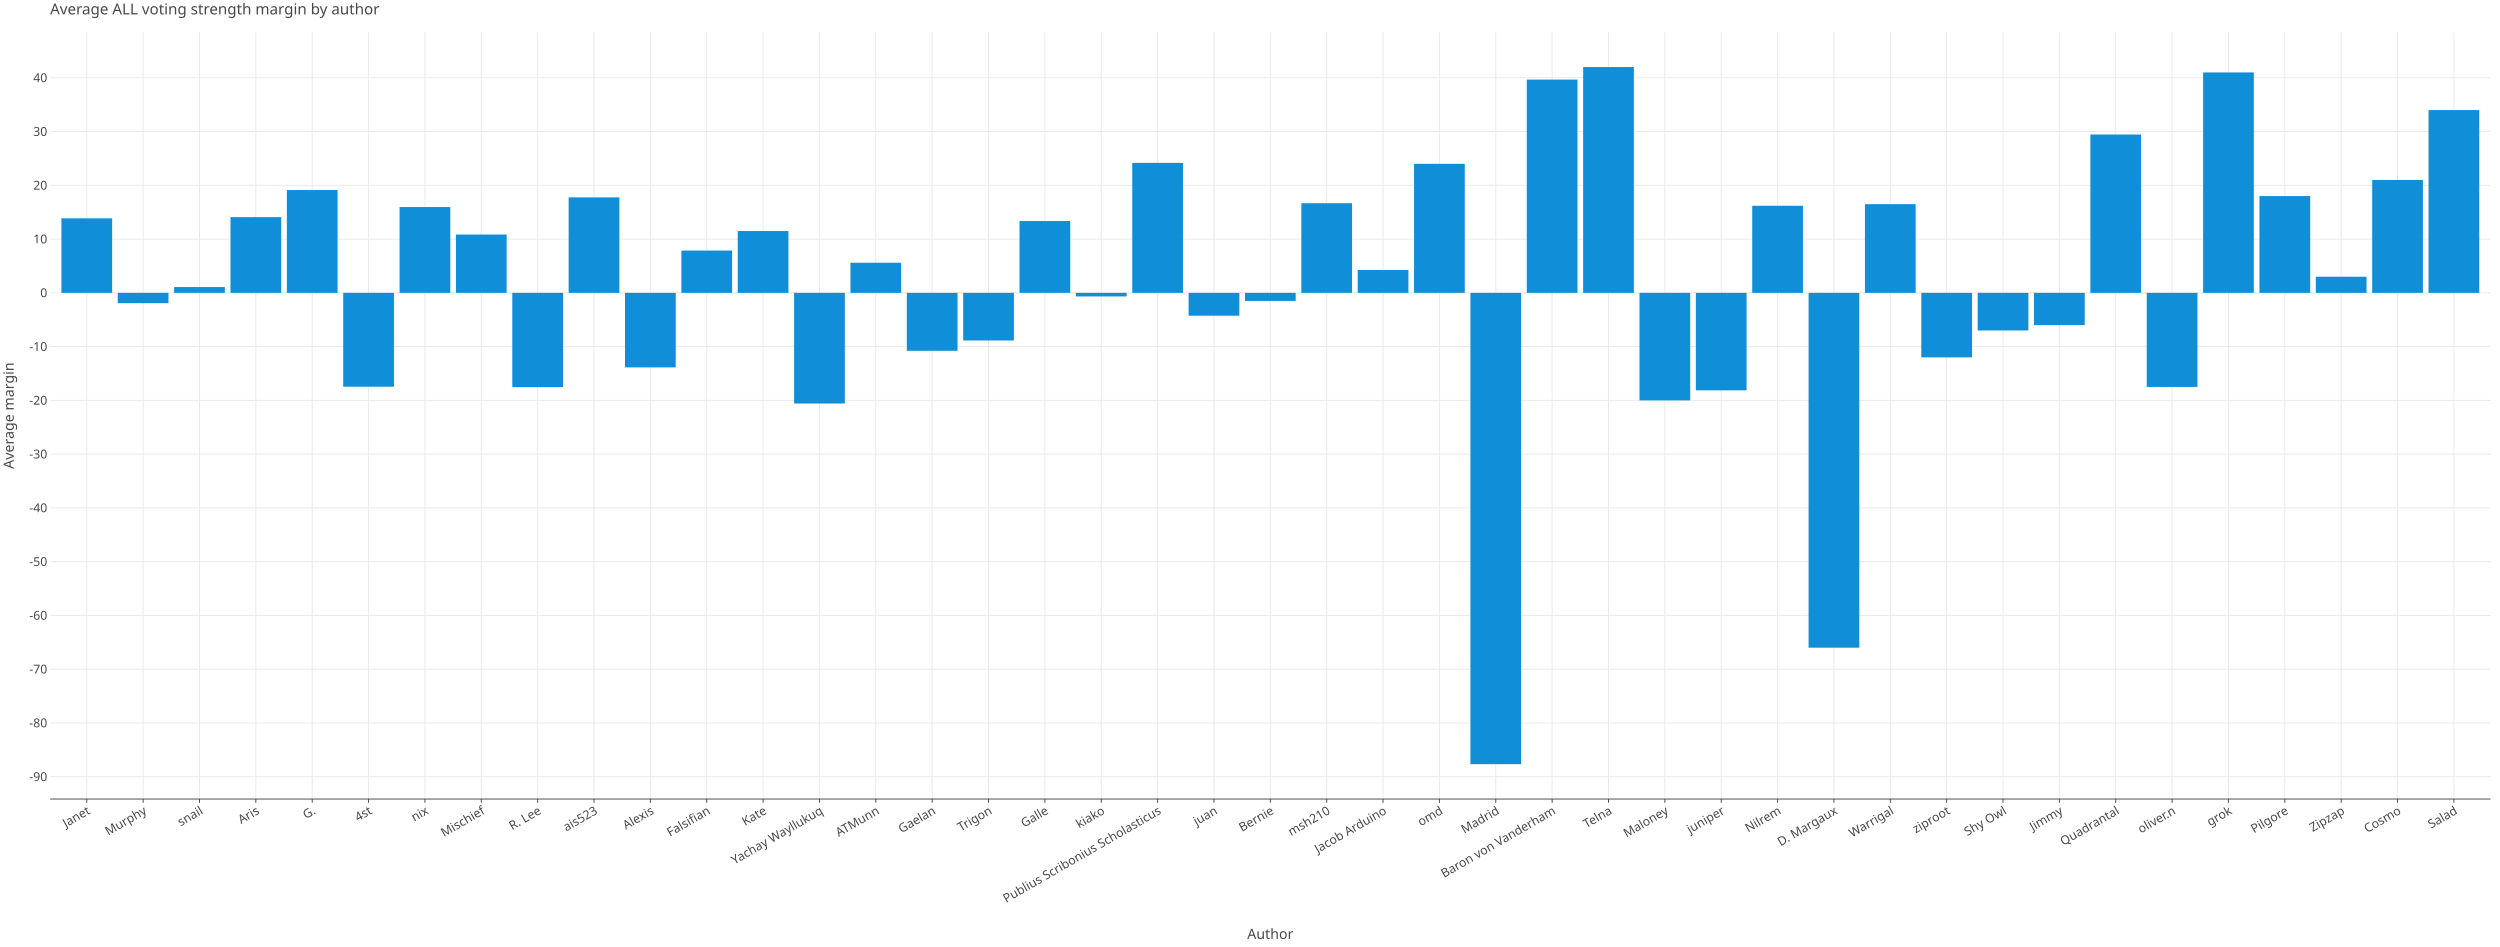
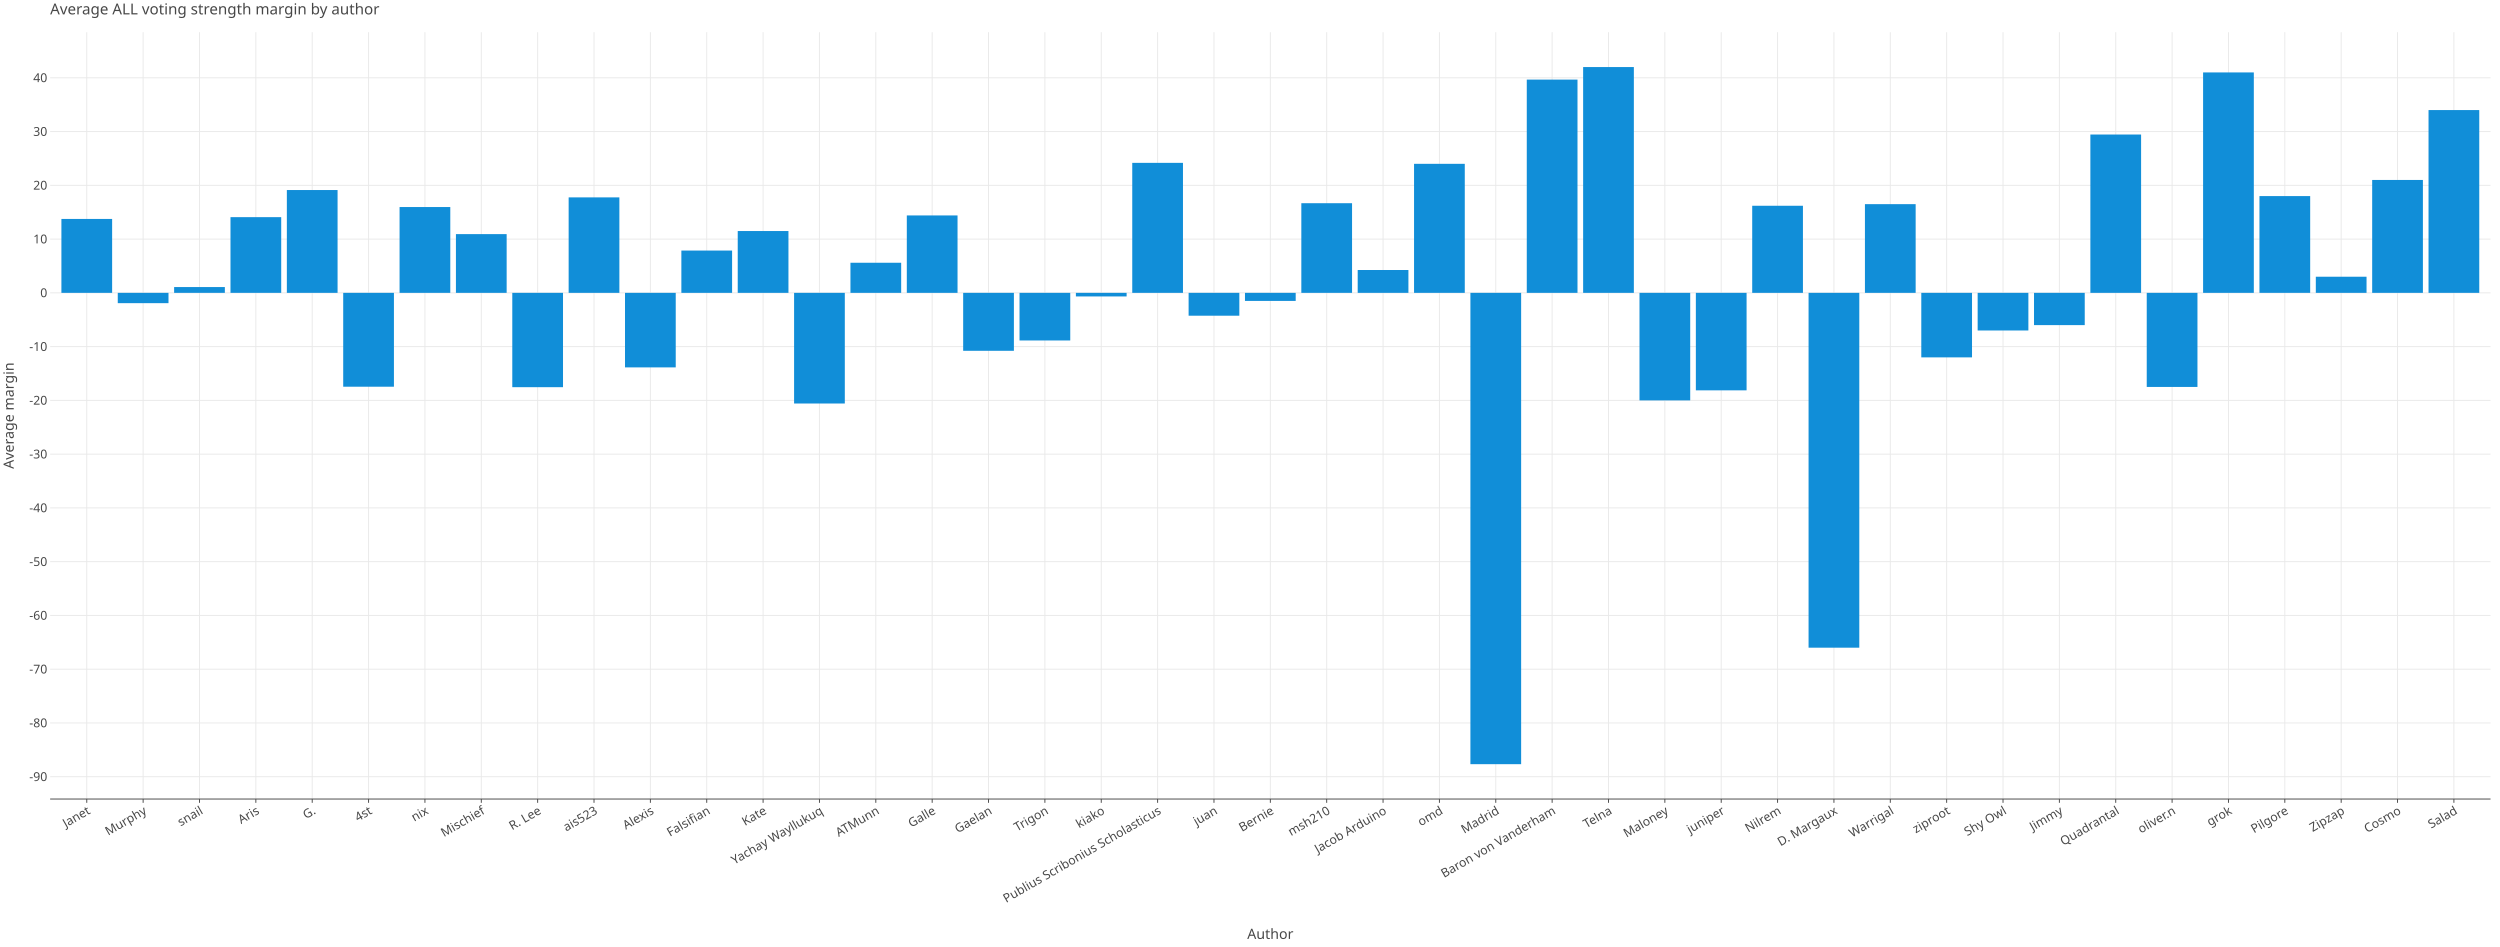
<svg xmlns="http://www.w3.org/2000/svg" class="plt-container" width="2640.0" height="1000.0">
  <style type="text/css">
  .plt-container {
   font-family: Lucida Grande, sans-serif;
   user-select: none;
   -webkit-user-select: none;
   -moz-user-select: none;
   -ms-user-select: none;
}
text {
   text-rendering: optimizeLegibility;
}
- #pD50aOg .plot-title {
+ #prygeU3 .plot-title {
   fill: #474747;
   font-family: Lucida Grande, sans-serif;
   font-size: 16.0px;
   font-weight: normal;
   font-style: normal;   
}
- #pD50aOg .plot-subtitle {
+ #prygeU3 .plot-subtitle {
   fill: #474747;
   font-family: Lucida Grande, sans-serif;
   font-size: 15.0px;
   font-weight: normal;
   font-style: normal;   
}
- #pD50aOg .plot-caption {
-    fill: #474747;
-    font-family: Lucida Grande, sans-serif;
-    font-size: 13.0px;
-    font-weight: normal;
-    font-style: normal;   
- }
- #pD50aOg .legend-title {
+ #prygeU3 .plot-caption {
+    fill: #474747;
+    font-family: Lucida Grande, sans-serif;
+    font-size: 13.0px;
+    font-weight: normal;
+    font-style: normal;   
+ }
+ #prygeU3 .legend-title {
   fill: #474747;
   font-family: Lucida Grande, sans-serif;
   font-size: 15.0px;
   font-weight: normal;
   font-style: normal;   
}
- #pD50aOg .legend-item {
-    fill: #474747;
-    font-family: Lucida Grande, sans-serif;
-    font-size: 13.0px;
-    font-weight: normal;
-    font-style: normal;   
- }
- #pD50aOg .axis-title-x {
+ #prygeU3 .legend-item {
+    fill: #474747;
+    font-family: Lucida Grande, sans-serif;
+    font-size: 13.0px;
+    font-weight: normal;
+    font-style: normal;   
+ }
+ #prygeU3 .axis-title-x {
   fill: #474747;
   font-family: Lucida Grande, sans-serif;
   font-size: 15.0px;
   font-weight: normal;
   font-style: normal;   
}
- #pD50aOg .axis-text-x {
-    fill: #474747;
-    font-family: Lucida Grande, sans-serif;
-    font-size: 13.0px;
-    font-weight: normal;
-    font-style: normal;   
- }
- #d7j94vC .axis-tooltip-text-x {
+ #prygeU3 .axis-text-x {
+    fill: #474747;
+    font-family: Lucida Grande, sans-serif;
+    font-size: 13.0px;
+    font-weight: normal;
+    font-style: normal;   
+ }
+ #dptHzgw .axis-tooltip-text-x {
   fill: #ffffff;
   font-family: Lucida Grande, sans-serif;
   font-size: 13.0px;
   font-weight: normal;
   font-style: normal;   
}
- #pD50aOg .axis-title-y {
+ #prygeU3 .axis-title-y {
   fill: #474747;
   font-family: Lucida Grande, sans-serif;
   font-size: 15.0px;
   font-weight: normal;
   font-style: normal;   
}
- #pD50aOg .axis-text-y {
-    fill: #474747;
-    font-family: Lucida Grande, sans-serif;
-    font-size: 13.0px;
-    font-weight: normal;
-    font-style: normal;   
- }
- #d7j94vC .axis-tooltip-text-y {
+ #prygeU3 .axis-text-y {
+    fill: #474747;
+    font-family: Lucida Grande, sans-serif;
+    font-size: 13.0px;
+    font-weight: normal;
+    font-style: normal;   
+ }
+ #dptHzgw .axis-tooltip-text-y {
   fill: #ffffff;
   font-family: Lucida Grande, sans-serif;
   font-size: 13.0px;
   font-weight: normal;
   font-style: normal;   
}
- #pD50aOg .facet-strip-text-x {
-    fill: #474747;
-    font-family: Lucida Grande, sans-serif;
-    font-size: 13.0px;
-    font-weight: normal;
-    font-style: normal;   
- }
- #pD50aOg .facet-strip-text-y {
-    fill: #474747;
-    font-family: Lucida Grande, sans-serif;
-    font-size: 13.0px;
-    font-weight: normal;
-    font-style: normal;   
- }
- #d7j94vC .tooltip-text {
-    fill: #474747;
-    font-family: Lucida Grande, sans-serif;
-    font-size: 13.0px;
-    font-weight: normal;
-    font-style: normal;   
- }
- #d7j94vC .tooltip-title {
+ #prygeU3 .facet-strip-text-x {
+    fill: #474747;
+    font-family: Lucida Grande, sans-serif;
+    font-size: 13.0px;
+    font-weight: normal;
+    font-style: normal;   
+ }
+ #prygeU3 .facet-strip-text-y {
+    fill: #474747;
+    font-family: Lucida Grande, sans-serif;
+    font-size: 13.0px;
+    font-weight: normal;
+    font-style: normal;   
+ }
+ #dptHzgw .tooltip-text {
+    fill: #474747;
+    font-family: Lucida Grande, sans-serif;
+    font-size: 13.0px;
+    font-weight: normal;
+    font-style: normal;   
+ }
+ #dptHzgw .tooltip-title {
   fill: #474747;
   font-family: Lucida Grande, sans-serif;
   font-size: 13.0px;
   font-weight: bold;
   font-style: normal;   
}
- #d7j94vC .tooltip-label {
+ #dptHzgw .tooltip-label {
   fill: #474747;
   font-family: Lucida Grande, sans-serif;
   font-size: 13.0px;
   font-weight: bold;
   font-style: normal;   
}

  </style>
-   <g id="pD50aOg">
+   <g id="prygeU3">
    <rect x="0.0" y="0.0" height="1000.0" width="2640.0" stroke="rgb(71,71,71)" stroke-opacity="1.0" stroke-width="0.0" fill="rgb(255,255,255)" fill-opacity="1.0">
    </rect>
    <g transform="translate(23.0 34.0 ) ">
      <g transform="translate(29.94182 809.7774 ) ">
        <line x1="38.686" y1="-0.0" x2="38.686" y2="-809.777" stroke="rgb(233,233,233)" stroke-opacity="1.0" stroke-width="1.0">
        </line>
        <line x1="98.202" y1="-0.0" x2="98.202" y2="-809.777" stroke="rgb(233,233,233)" stroke-opacity="1.0" stroke-width="1.0">
        </line>
        <line x1="157.718" y1="-0.0" x2="157.718" y2="-809.777" stroke="rgb(233,233,233)" stroke-opacity="1.0" stroke-width="1.0">
        </line>
        <line x1="217.235" y1="-0.0" x2="217.235" y2="-809.777" stroke="rgb(233,233,233)" stroke-opacity="1.0" stroke-width="1.0">
        </line>
        <line x1="276.751" y1="-0.0" x2="276.751" y2="-809.777" stroke="rgb(233,233,233)" stroke-opacity="1.0" stroke-width="1.0">
        </line>
        <line x1="336.267" y1="-0.0" x2="336.267" y2="-809.777" stroke="rgb(233,233,233)" stroke-opacity="1.0" stroke-width="1.0">
        </line>
        <line x1="395.784" y1="-0.0" x2="395.784" y2="-809.777" stroke="rgb(233,233,233)" stroke-opacity="1.0" stroke-width="1.0">
        </line>
        <line x1="455.3" y1="-0.0" x2="455.3" y2="-809.777" stroke="rgb(233,233,233)" stroke-opacity="1.0" stroke-width="1.0">
        </line>
        <line x1="514.816" y1="-0.0" x2="514.816" y2="-809.777" stroke="rgb(233,233,233)" stroke-opacity="1.0" stroke-width="1.0">
        </line>
        <line x1="574.333" y1="-0.0" x2="574.333" y2="-809.777" stroke="rgb(233,233,233)" stroke-opacity="1.0" stroke-width="1.0">
        </line>
        <line x1="633.849" y1="-0.0" x2="633.849" y2="-809.777" stroke="rgb(233,233,233)" stroke-opacity="1.0" stroke-width="1.0">
        </line>
        <line x1="693.366" y1="-0.0" x2="693.366" y2="-809.777" stroke="rgb(233,233,233)" stroke-opacity="1.0" stroke-width="1.0">
        </line>
        <line x1="752.882" y1="-0.0" x2="752.882" y2="-809.777" stroke="rgb(233,233,233)" stroke-opacity="1.0" stroke-width="1.0">
        </line>
        <line x1="812.398" y1="-0.0" x2="812.398" y2="-809.777" stroke="rgb(233,233,233)" stroke-opacity="1.0" stroke-width="1.0">
        </line>
        <line x1="871.915" y1="-0.0" x2="871.915" y2="-809.777" stroke="rgb(233,233,233)" stroke-opacity="1.0" stroke-width="1.0">
        </line>
        <line x1="931.431" y1="-0.0" x2="931.431" y2="-809.777" stroke="rgb(233,233,233)" stroke-opacity="1.0" stroke-width="1.0">
        </line>
        <line x1="990.947" y1="-0.0" x2="990.947" y2="-809.777" stroke="rgb(233,233,233)" stroke-opacity="1.0" stroke-width="1.0">
        </line>
        <line x1="1050.464" y1="-0.0" x2="1050.464" y2="-809.777" stroke="rgb(233,233,233)" stroke-opacity="1.0" stroke-width="1.0">
        </line>
        <line x1="1109.98" y1="-0.0" x2="1109.98" y2="-809.777" stroke="rgb(233,233,233)" stroke-opacity="1.0" stroke-width="1.0">
        </line>
        <line x1="1169.496" y1="-0.0" x2="1169.496" y2="-809.777" stroke="rgb(233,233,233)" stroke-opacity="1.0" stroke-width="1.0">
        </line>
        <line x1="1229.013" y1="-0.0" x2="1229.013" y2="-809.777" stroke="rgb(233,233,233)" stroke-opacity="1.0" stroke-width="1.0">
        </line>
        <line x1="1288.529" y1="-0.0" x2="1288.529" y2="-809.777" stroke="rgb(233,233,233)" stroke-opacity="1.0" stroke-width="1.0">
        </line>
        <line x1="1348.045" y1="-0.0" x2="1348.045" y2="-809.777" stroke="rgb(233,233,233)" stroke-opacity="1.0" stroke-width="1.0">
        </line>
        <line x1="1407.562" y1="-0.0" x2="1407.562" y2="-809.777" stroke="rgb(233,233,233)" stroke-opacity="1.0" stroke-width="1.0">
        </line>
        <line x1="1467.078" y1="-0.0" x2="1467.078" y2="-809.777" stroke="rgb(233,233,233)" stroke-opacity="1.0" stroke-width="1.0">
        </line>
        <line x1="1526.595" y1="-0.0" x2="1526.595" y2="-809.777" stroke="rgb(233,233,233)" stroke-opacity="1.0" stroke-width="1.0">
        </line>
        <line x1="1586.111" y1="-0.0" x2="1586.111" y2="-809.777" stroke="rgb(233,233,233)" stroke-opacity="1.0" stroke-width="1.0">
        </line>
        <line x1="1645.627" y1="-0.0" x2="1645.627" y2="-809.777" stroke="rgb(233,233,233)" stroke-opacity="1.0" stroke-width="1.0">
        </line>
        <line x1="1705.144" y1="-0.0" x2="1705.144" y2="-809.777" stroke="rgb(233,233,233)" stroke-opacity="1.0" stroke-width="1.0">
        </line>
        <line x1="1764.66" y1="-0.0" x2="1764.66" y2="-809.777" stroke="rgb(233,233,233)" stroke-opacity="1.0" stroke-width="1.0">
        </line>
        <line x1="1824.176" y1="-0.0" x2="1824.176" y2="-809.777" stroke="rgb(233,233,233)" stroke-opacity="1.0" stroke-width="1.0">
        </line>
        <line x1="1883.693" y1="-0.0" x2="1883.693" y2="-809.777" stroke="rgb(233,233,233)" stroke-opacity="1.0" stroke-width="1.0">
        </line>
        <line x1="1943.209" y1="-0.0" x2="1943.209" y2="-809.777" stroke="rgb(233,233,233)" stroke-opacity="1.0" stroke-width="1.0">
        </line>
        <line x1="2002.725" y1="-0.0" x2="2002.725" y2="-809.777" stroke="rgb(233,233,233)" stroke-opacity="1.0" stroke-width="1.0">
        </line>
        <line x1="2062.242" y1="-0.0" x2="2062.242" y2="-809.777" stroke="rgb(233,233,233)" stroke-opacity="1.0" stroke-width="1.0">
        </line>
        <line x1="2121.758" y1="-0.0" x2="2121.758" y2="-809.777" stroke="rgb(233,233,233)" stroke-opacity="1.0" stroke-width="1.0">
        </line>
        <line x1="2181.274" y1="-0.0" x2="2181.274" y2="-809.777" stroke="rgb(233,233,233)" stroke-opacity="1.0" stroke-width="1.0">
        </line>
        <line x1="2240.791" y1="-0.0" x2="2240.791" y2="-809.777" stroke="rgb(233,233,233)" stroke-opacity="1.0" stroke-width="1.0">
        </line>
        <line x1="2300.307" y1="-0.0" x2="2300.307" y2="-809.777" stroke="rgb(233,233,233)" stroke-opacity="1.0" stroke-width="1.0">
        </line>
        <line x1="2359.823" y1="-0.0" x2="2359.823" y2="-809.777" stroke="rgb(233,233,233)" stroke-opacity="1.0" stroke-width="1.0">
        </line>
        <line x1="2419.34" y1="-0.0" x2="2419.34" y2="-809.777" stroke="rgb(233,233,233)" stroke-opacity="1.0" stroke-width="1.0">
        </line>
        <line x1="2478.856" y1="-0.0" x2="2478.856" y2="-809.777" stroke="rgb(233,233,233)" stroke-opacity="1.0" stroke-width="1.0">
        </line>
        <line x1="2538.373" y1="-0.0" x2="2538.373" y2="-809.777" stroke="rgb(233,233,233)" stroke-opacity="1.0" stroke-width="1.0">
        </line>
        <g transform="translate(38.68563 0.0 ) ">
          <line stroke-width="1.0" stroke="rgb(71,71,71)" stroke-opacity="1.0" x2="0.0" y2="4.0">
          </line>
          <g transform="translate(0.0 7.0 ) rotate(-30.0 ) ">
            <text class="axis-text-x" text-anchor="end" dy="0.7em">
            Janet
            </text>
          </g>
        </g>
        <g transform="translate(98.20199 0.0 ) ">
          <line stroke-width="1.0" stroke="rgb(71,71,71)" stroke-opacity="1.0" x2="0.0" y2="4.0">
          </line>
          <g transform="translate(0.0 7.0 ) rotate(-30.0 ) ">
            <text class="axis-text-x" text-anchor="end" dy="0.7em">
            Murphy
            </text>
          </g>
        </g>
        <g transform="translate(157.7183 0.0 ) ">
          <line stroke-width="1.0" stroke="rgb(71,71,71)" stroke-opacity="1.0" x2="0.0" y2="4.0">
          </line>
          <g transform="translate(0.0 7.0 ) rotate(-30.0 ) ">
            <text class="axis-text-x" text-anchor="end" dy="0.7em">
            snail
            </text>
          </g>
        </g>
        <g transform="translate(217.2347 0.0 ) ">
          <line stroke-width="1.0" stroke="rgb(71,71,71)" stroke-opacity="1.0" x2="0.0" y2="4.0">
          </line>
          <g transform="translate(0.0 7.0 ) rotate(-30.0 ) ">
            <text class="axis-text-x" text-anchor="end" dy="0.7em">
            Aris
            </text>
          </g>
        </g>
        <g transform="translate(276.7511 0.0 ) ">
          <line stroke-width="1.0" stroke="rgb(71,71,71)" stroke-opacity="1.0" x2="0.0" y2="4.0">
          </line>
          <g transform="translate(0.0 7.0 ) rotate(-30.0 ) ">
            <text class="axis-text-x" text-anchor="end" dy="0.7em">
            G.
            </text>
          </g>
        </g>
        <g transform="translate(336.2674 0.0 ) ">
          <line stroke-width="1.0" stroke="rgb(71,71,71)" stroke-opacity="1.0" x2="0.0" y2="4.0">
          </line>
          <g transform="translate(0.0 7.0 ) rotate(-30.0 ) ">
            <text class="axis-text-x" text-anchor="end" dy="0.7em">
            4st
            </text>
          </g>
        </g>
        <g transform="translate(395.7838 0.0 ) ">
          <line stroke-width="1.0" stroke="rgb(71,71,71)" stroke-opacity="1.0" x2="0.0" y2="4.0">
          </line>
          <g transform="translate(0.0 7.0 ) rotate(-30.0 ) ">
            <text class="axis-text-x" text-anchor="end" dy="0.7em">
            nix
            </text>
          </g>
        </g>
        <g transform="translate(455.3001 0.0 ) ">
          <line stroke-width="1.0" stroke="rgb(71,71,71)" stroke-opacity="1.0" x2="0.0" y2="4.0">
          </line>
          <g transform="translate(0.0 7.0 ) rotate(-30.0 ) ">
            <text class="axis-text-x" text-anchor="end" dy="0.7em">
            Mischief
            </text>
          </g>
        </g>
        <g transform="translate(514.8165 0.0 ) ">
          <line stroke-width="1.0" stroke="rgb(71,71,71)" stroke-opacity="1.0" x2="0.0" y2="4.0">
          </line>
          <g transform="translate(0.0 7.0 ) rotate(-30.0 ) ">
            <text class="axis-text-x" text-anchor="end" dy="0.7em">
            R. Lee
            </text>
          </g>
        </g>
        <g transform="translate(574.3328 0.0 ) ">
          <line stroke-width="1.0" stroke="rgb(71,71,71)" stroke-opacity="1.0" x2="0.0" y2="4.0">
          </line>
          <g transform="translate(0.0 7.0 ) rotate(-30.0 ) ">
            <text class="axis-text-x" text-anchor="end" dy="0.7em">
            ais523
            </text>
          </g>
        </g>
        <g transform="translate(633.8492 0.0 ) ">
          <line stroke-width="1.0" stroke="rgb(71,71,71)" stroke-opacity="1.0" x2="0.0" y2="4.0">
          </line>
          <g transform="translate(0.0 7.0 ) rotate(-30.0 ) ">
            <text class="axis-text-x" text-anchor="end" dy="0.7em">
            Alexis
            </text>
          </g>
        </g>
        <g transform="translate(693.3655 0.0 ) ">
          <line stroke-width="1.0" stroke="rgb(71,71,71)" stroke-opacity="1.0" x2="0.0" y2="4.0">
          </line>
          <g transform="translate(0.0 7.0 ) rotate(-30.0 ) ">
            <text class="axis-text-x" text-anchor="end" dy="0.7em">
            Falsifian
            </text>
          </g>
        </g>
        <g transform="translate(752.8819 0.0 ) ">
          <line stroke-width="1.0" stroke="rgb(71,71,71)" stroke-opacity="1.0" x2="0.0" y2="4.0">
          </line>
          <g transform="translate(0.0 7.0 ) rotate(-30.0 ) ">
            <text class="axis-text-x" text-anchor="end" dy="0.7em">
            Kate
            </text>
          </g>
        </g>
        <g transform="translate(812.3982 0.0 ) ">
          <line stroke-width="1.0" stroke="rgb(71,71,71)" stroke-opacity="1.0" x2="0.0" y2="4.0">
          </line>
          <g transform="translate(0.0 7.0 ) rotate(-30.0 ) ">
            <text class="axis-text-x" text-anchor="end" dy="0.7em">
            Yachay Wayllukuq
            </text>
          </g>
        </g>
        <g transform="translate(871.9146 0.0 ) ">
          <line stroke-width="1.0" stroke="rgb(71,71,71)" stroke-opacity="1.0" x2="0.0" y2="4.0">
          </line>
          <g transform="translate(0.0 7.0 ) rotate(-30.0 ) ">
            <text class="axis-text-x" text-anchor="end" dy="0.7em">
            ATMunn
            </text>
          </g>
        </g>
        <g transform="translate(931.431 0.0 ) ">
          <line stroke-width="1.0" stroke="rgb(71,71,71)" stroke-opacity="1.0" x2="0.0" y2="4.0">
          </line>
          <g transform="translate(0.0 7.0 ) rotate(-30.0 ) ">
            <text class="axis-text-x" text-anchor="end" dy="0.7em">
+             Galle
+             </text>
+           </g>
+         </g>
+         <g transform="translate(990.9473 0.0 ) ">
+           <line stroke-width="1.0" stroke="rgb(71,71,71)" stroke-opacity="1.0" x2="0.0" y2="4.0">
+           </line>
+           <g transform="translate(0.0 7.0 ) rotate(-30.0 ) ">
+             <text class="axis-text-x" text-anchor="end" dy="0.7em">
            Gaelan
            </text>
          </g>
        </g>
-         <g transform="translate(990.9473 0.0 ) ">
+         <g transform="translate(1050.464 0.0 ) ">
          <line stroke-width="1.0" stroke="rgb(71,71,71)" stroke-opacity="1.0" x2="0.0" y2="4.0">
          </line>
          <g transform="translate(0.0 7.0 ) rotate(-30.0 ) ">
            <text class="axis-text-x" text-anchor="end" dy="0.7em">
            Trigon
-             </text>
-           </g>
-         </g>
-         <g transform="translate(1050.464 0.0 ) ">
-           <line stroke-width="1.0" stroke="rgb(71,71,71)" stroke-opacity="1.0" x2="0.0" y2="4.0">
-           </line>
-           <g transform="translate(0.0 7.0 ) rotate(-30.0 ) ">
-             <text class="axis-text-x" text-anchor="end" dy="0.7em">
-             Galle
            </text>
          </g>
        </g>
        <g transform="translate(1109.98 0.0 ) ">
          <line stroke-width="1.0" stroke="rgb(71,71,71)" stroke-opacity="1.0" x2="0.0" y2="4.0">
          </line>
          <g transform="translate(0.0 7.0 ) rotate(-30.0 ) ">
            <text class="axis-text-x" text-anchor="end" dy="0.7em">
            kiako
            </text>
          </g>
        </g>
        <g transform="translate(1169.496 0.0 ) ">
          <line stroke-width="1.0" stroke="rgb(71,71,71)" stroke-opacity="1.0" x2="0.0" y2="4.0">
          </line>
          <g transform="translate(0.0 7.0 ) rotate(-30.0 ) ">
            <text class="axis-text-x" text-anchor="end" dy="0.7em">
            Publius Scribonius Scholasticus
            </text>
          </g>
        </g>
        <g transform="translate(1229.013 0.0 ) ">
          <line stroke-width="1.0" stroke="rgb(71,71,71)" stroke-opacity="1.0" x2="0.0" y2="4.0">
          </line>
          <g transform="translate(0.0 7.0 ) rotate(-30.0 ) ">
            <text class="axis-text-x" text-anchor="end" dy="0.7em">
            juan
            </text>
          </g>
        </g>
        <g transform="translate(1288.529 0.0 ) ">
          <line stroke-width="1.0" stroke="rgb(71,71,71)" stroke-opacity="1.0" x2="0.0" y2="4.0">
          </line>
          <g transform="translate(0.0 7.0 ) rotate(-30.0 ) ">
            <text class="axis-text-x" text-anchor="end" dy="0.7em">
            Bernie
            </text>
          </g>
        </g>
        <g transform="translate(1348.045 0.0 ) ">
          <line stroke-width="1.0" stroke="rgb(71,71,71)" stroke-opacity="1.0" x2="0.0" y2="4.0">
          </line>
          <g transform="translate(0.0 7.0 ) rotate(-30.0 ) ">
            <text class="axis-text-x" text-anchor="end" dy="0.7em">
            msh210
            </text>
          </g>
        </g>
        <g transform="translate(1407.562 0.0 ) ">
          <line stroke-width="1.0" stroke="rgb(71,71,71)" stroke-opacity="1.0" x2="0.0" y2="4.0">
          </line>
          <g transform="translate(0.0 7.0 ) rotate(-30.0 ) ">
            <text class="axis-text-x" text-anchor="end" dy="0.7em">
            Jacob Arduino
            </text>
          </g>
        </g>
        <g transform="translate(1467.078 0.0 ) ">
          <line stroke-width="1.0" stroke="rgb(71,71,71)" stroke-opacity="1.0" x2="0.0" y2="4.0">
          </line>
          <g transform="translate(0.0 7.0 ) rotate(-30.0 ) ">
            <text class="axis-text-x" text-anchor="end" dy="0.7em">
            omd
            </text>
          </g>
        </g>
        <g transform="translate(1526.595 0.0 ) ">
          <line stroke-width="1.0" stroke="rgb(71,71,71)" stroke-opacity="1.0" x2="0.0" y2="4.0">
          </line>
          <g transform="translate(0.0 7.0 ) rotate(-30.0 ) ">
            <text class="axis-text-x" text-anchor="end" dy="0.7em">
            Madrid
            </text>
          </g>
        </g>
        <g transform="translate(1586.111 0.0 ) ">
          <line stroke-width="1.0" stroke="rgb(71,71,71)" stroke-opacity="1.0" x2="0.0" y2="4.0">
          </line>
          <g transform="translate(0.0 7.0 ) rotate(-30.0 ) ">
            <text class="axis-text-x" text-anchor="end" dy="0.7em">
            Baron von Vanderham
            </text>
          </g>
        </g>
        <g transform="translate(1645.627 0.0 ) ">
          <line stroke-width="1.0" stroke="rgb(71,71,71)" stroke-opacity="1.0" x2="0.0" y2="4.0">
          </line>
          <g transform="translate(0.0 7.0 ) rotate(-30.0 ) ">
            <text class="axis-text-x" text-anchor="end" dy="0.7em">
            Telna
            </text>
          </g>
        </g>
        <g transform="translate(1705.144 0.0 ) ">
          <line stroke-width="1.0" stroke="rgb(71,71,71)" stroke-opacity="1.0" x2="0.0" y2="4.0">
          </line>
          <g transform="translate(0.0 7.0 ) rotate(-30.0 ) ">
            <text class="axis-text-x" text-anchor="end" dy="0.7em">
            Maloney
            </text>
          </g>
        </g>
        <g transform="translate(1764.66 0.0 ) ">
          <line stroke-width="1.0" stroke="rgb(71,71,71)" stroke-opacity="1.0" x2="0.0" y2="4.0">
          </line>
          <g transform="translate(0.0 7.0 ) rotate(-30.0 ) ">
            <text class="axis-text-x" text-anchor="end" dy="0.7em">
            juniper
            </text>
          </g>
        </g>
        <g transform="translate(1824.176 0.0 ) ">
          <line stroke-width="1.0" stroke="rgb(71,71,71)" stroke-opacity="1.0" x2="0.0" y2="4.0">
          </line>
          <g transform="translate(0.0 7.0 ) rotate(-30.0 ) ">
            <text class="axis-text-x" text-anchor="end" dy="0.7em">
            Nilrem
            </text>
          </g>
        </g>
        <g transform="translate(1883.693 0.0 ) ">
          <line stroke-width="1.0" stroke="rgb(71,71,71)" stroke-opacity="1.0" x2="0.0" y2="4.0">
          </line>
          <g transform="translate(0.0 7.0 ) rotate(-30.0 ) ">
            <text class="axis-text-x" text-anchor="end" dy="0.7em">
            D. Margaux
            </text>
          </g>
        </g>
        <g transform="translate(1943.209 0.0 ) ">
          <line stroke-width="1.0" stroke="rgb(71,71,71)" stroke-opacity="1.0" x2="0.0" y2="4.0">
          </line>
          <g transform="translate(0.0 7.0 ) rotate(-30.0 ) ">
            <text class="axis-text-x" text-anchor="end" dy="0.7em">
            Warrigal
            </text>
          </g>
        </g>
        <g transform="translate(2002.725 0.0 ) ">
          <line stroke-width="1.0" stroke="rgb(71,71,71)" stroke-opacity="1.0" x2="0.0" y2="4.0">
          </line>
          <g transform="translate(0.0 7.0 ) rotate(-30.0 ) ">
            <text class="axis-text-x" text-anchor="end" dy="0.7em">
            ziproot
            </text>
          </g>
        </g>
        <g transform="translate(2062.242 0.0 ) ">
          <line stroke-width="1.0" stroke="rgb(71,71,71)" stroke-opacity="1.0" x2="0.0" y2="4.0">
          </line>
          <g transform="translate(0.0 7.0 ) rotate(-30.0 ) ">
            <text class="axis-text-x" text-anchor="end" dy="0.7em">
            Shy Owl
            </text>
          </g>
        </g>
        <g transform="translate(2121.758 0.0 ) ">
          <line stroke-width="1.0" stroke="rgb(71,71,71)" stroke-opacity="1.0" x2="0.0" y2="4.0">
          </line>
          <g transform="translate(0.0 7.0 ) rotate(-30.0 ) ">
            <text class="axis-text-x" text-anchor="end" dy="0.7em">
            Jimmy
            </text>
          </g>
        </g>
        <g transform="translate(2181.274 0.0 ) ">
          <line stroke-width="1.0" stroke="rgb(71,71,71)" stroke-opacity="1.0" x2="0.0" y2="4.0">
          </line>
          <g transform="translate(0.0 7.0 ) rotate(-30.0 ) ">
            <text class="axis-text-x" text-anchor="end" dy="0.7em">
            Quadrantal
            </text>
          </g>
        </g>
        <g transform="translate(2240.791 0.0 ) ">
          <line stroke-width="1.0" stroke="rgb(71,71,71)" stroke-opacity="1.0" x2="0.0" y2="4.0">
          </line>
          <g transform="translate(0.0 7.0 ) rotate(-30.0 ) ">
            <text class="axis-text-x" text-anchor="end" dy="0.7em">
            oliver.n
            </text>
          </g>
        </g>
        <g transform="translate(2300.307 0.0 ) ">
          <line stroke-width="1.0" stroke="rgb(71,71,71)" stroke-opacity="1.0" x2="0.0" y2="4.0">
          </line>
          <g transform="translate(0.0 7.0 ) rotate(-30.0 ) ">
            <text class="axis-text-x" text-anchor="end" dy="0.7em">
            grok
            </text>
          </g>
        </g>
        <g transform="translate(2359.823 0.0 ) ">
          <line stroke-width="1.0" stroke="rgb(71,71,71)" stroke-opacity="1.0" x2="0.0" y2="4.0">
          </line>
          <g transform="translate(0.0 7.0 ) rotate(-30.0 ) ">
            <text class="axis-text-x" text-anchor="end" dy="0.7em">
            Pilgore
            </text>
          </g>
        </g>
        <g transform="translate(2419.34 0.0 ) ">
          <line stroke-width="1.0" stroke="rgb(71,71,71)" stroke-opacity="1.0" x2="0.0" y2="4.0">
          </line>
          <g transform="translate(0.0 7.0 ) rotate(-30.0 ) ">
            <text class="axis-text-x" text-anchor="end" dy="0.7em">
            Zipzap
            </text>
          </g>
        </g>
        <g transform="translate(2478.856 0.0 ) ">
          <line stroke-width="1.0" stroke="rgb(71,71,71)" stroke-opacity="1.0" x2="0.0" y2="4.0">
          </line>
          <g transform="translate(0.0 7.0 ) rotate(-30.0 ) ">
            <text class="axis-text-x" text-anchor="end" dy="0.7em">
            Cosmo
            </text>
          </g>
        </g>
        <g transform="translate(2538.373 0.0 ) ">
          <line stroke-width="1.0" stroke="rgb(71,71,71)" stroke-opacity="1.0" x2="0.0" y2="4.0">
          </line>
          <g transform="translate(0.0 7.0 ) rotate(-30.0 ) ">
            <text class="axis-text-x" text-anchor="end" dy="0.7em">
            Salad
            </text>
          </g>
        </g>
        <line x1="0.0" y1="0.0" x2="2577.058" y2="0.0" stroke-width="1.0" stroke="rgb(71,71,71)" stroke-opacity="1.0">
        </line>
      </g>
      <g transform="translate(29.94182 0.0 ) ">
        <line x1="0.0" y1="786.216" x2="2577.058" y2="786.216" stroke="rgb(233,233,233)" stroke-opacity="1.0" stroke-width="1.0">
        </line>
        <line x1="0.0" y1="729.443" x2="2577.058" y2="729.443" stroke="rgb(233,233,233)" stroke-opacity="1.0" stroke-width="1.0">
        </line>
        <line x1="0.0" y1="672.67" x2="2577.058" y2="672.67" stroke="rgb(233,233,233)" stroke-opacity="1.0" stroke-width="1.0">
        </line>
        <line x1="0.0" y1="615.896" x2="2577.058" y2="615.896" stroke="rgb(233,233,233)" stroke-opacity="1.0" stroke-width="1.0">
        </line>
        <line x1="0.0" y1="559.123" x2="2577.058" y2="559.123" stroke="rgb(233,233,233)" stroke-opacity="1.0" stroke-width="1.0">
        </line>
        <line x1="0.0" y1="502.35" x2="2577.058" y2="502.35" stroke="rgb(233,233,233)" stroke-opacity="1.0" stroke-width="1.0">
        </line>
        <line x1="0.0" y1="445.576" x2="2577.058" y2="445.576" stroke="rgb(233,233,233)" stroke-opacity="1.0" stroke-width="1.0">
        </line>
        <line x1="0.0" y1="388.803" x2="2577.058" y2="388.803" stroke="rgb(233,233,233)" stroke-opacity="1.0" stroke-width="1.0">
        </line>
        <line x1="0.0" y1="332.03" x2="2577.058" y2="332.03" stroke="rgb(233,233,233)" stroke-opacity="1.0" stroke-width="1.0">
        </line>
        <line x1="0.0" y1="275.256" x2="2577.058" y2="275.256" stroke="rgb(233,233,233)" stroke-opacity="1.0" stroke-width="1.0">
        </line>
        <line x1="0.0" y1="218.483" x2="2577.058" y2="218.483" stroke="rgb(233,233,233)" stroke-opacity="1.0" stroke-width="1.0">
        </line>
        <line x1="0.0" y1="161.709" x2="2577.058" y2="161.709" stroke="rgb(233,233,233)" stroke-opacity="1.0" stroke-width="1.0">
        </line>
        <line x1="0.0" y1="104.936" x2="2577.058" y2="104.936" stroke="rgb(233,233,233)" stroke-opacity="1.0" stroke-width="1.0">
        </line>
        <line x1="0.0" y1="48.163" x2="2577.058" y2="48.163" stroke="rgb(233,233,233)" stroke-opacity="1.0" stroke-width="1.0">
        </line>
        <g transform="translate(0.0 786.2165 ) ">
          <g transform="translate(-3.0 0.0 ) ">
            <text class="axis-text-y" text-anchor="end" dy="0.35em">
            -90
            </text>
          </g>
        </g>
        <g transform="translate(0.0 729.4431 ) ">
          <g transform="translate(-3.0 0.0 ) ">
            <text class="axis-text-y" text-anchor="end" dy="0.35em">
            -80
            </text>
          </g>
        </g>
        <g transform="translate(0.0 672.6698 ) ">
          <g transform="translate(-3.0 0.0 ) ">
            <text class="axis-text-y" text-anchor="end" dy="0.35em">
            -70
            </text>
          </g>
        </g>
        <g transform="translate(0.0 615.8964 ) ">
          <g transform="translate(-3.0 0.0 ) ">
            <text class="axis-text-y" text-anchor="end" dy="0.35em">
            -60
            </text>
          </g>
        </g>
        <g transform="translate(0.0 559.123 ) ">
          <g transform="translate(-3.0 0.0 ) ">
            <text class="axis-text-y" text-anchor="end" dy="0.35em">
            -50
            </text>
          </g>
        </g>
        <g transform="translate(0.0 502.3497 ) ">
          <g transform="translate(-3.0 0.0 ) ">
            <text class="axis-text-y" text-anchor="end" dy="0.35em">
            -40
            </text>
          </g>
        </g>
        <g transform="translate(0.0 445.5763 ) ">
          <g transform="translate(-3.0 0.0 ) ">
            <text class="axis-text-y" text-anchor="end" dy="0.35em">
            -30
            </text>
          </g>
        </g>
        <g transform="translate(0.0 388.8029 ) ">
          <g transform="translate(-3.0 0.0 ) ">
            <text class="axis-text-y" text-anchor="end" dy="0.35em">
            -20
            </text>
          </g>
        </g>
        <g transform="translate(0.0 332.0296 ) ">
          <g transform="translate(-3.0 0.0 ) ">
            <text class="axis-text-y" text-anchor="end" dy="0.35em">
            -10
            </text>
          </g>
        </g>
        <g transform="translate(0.0 275.2562 ) ">
          <g transform="translate(-3.0 0.0 ) ">
            <text class="axis-text-y" text-anchor="end" dy="0.35em">
            0
            </text>
          </g>
        </g>
        <g transform="translate(0.0 218.4828 ) ">
          <g transform="translate(-3.0 0.0 ) ">
            <text class="axis-text-y" text-anchor="end" dy="0.35em">
            10
            </text>
          </g>
        </g>
        <g transform="translate(0.0 161.7095 ) ">
          <g transform="translate(-3.0 0.0 ) ">
            <text class="axis-text-y" text-anchor="end" dy="0.35em">
            20
            </text>
          </g>
        </g>
        <g transform="translate(0.0 104.9361 ) ">
          <g transform="translate(-3.0 0.0 ) ">
            <text class="axis-text-y" text-anchor="end" dy="0.35em">
            30
            </text>
          </g>
        </g>
        <g transform="translate(0.0 48.16274 ) ">
          <g transform="translate(-3.0 0.0 ) ">
            <text class="axis-text-y" text-anchor="end" dy="0.35em">
            40
            </text>
          </g>
        </g>
      </g>
-       <g transform="translate(29.94182 0.0 ) " clip-path="url(#cXG5pNO)" clip-bounds-jfx="[rect (0.0, 0.0), (2577.058, 809.777)]">
+       <g transform="translate(29.94182 0.0 ) " clip-path="url(#ck9W39P)" clip-bounds-jfx="[rect (0.0, 0.0), (2577.058, 809.777)]">
        <defs>
-           <clipPath id="cXG5pNO">
+           <clipPath id="ck9W39P">
            <rect x="0.0" y="0.0" width="2577.058" height="809.777">
            </rect>
          </clipPath>
        </defs>
        <rect x="2511.59" y="82.227" height="193.029" width="53.565" stroke="rgb(0,0,0)" stroke-opacity="0.0" fill="rgb(17,142,216)" fill-opacity="1.0" stroke-width="1.0">
        </rect>
        <rect x="2452.074" y="156.032" height="119.224" width="53.565" stroke="rgb(0,0,0)" stroke-opacity="0.0" fill="rgb(17,142,216)" fill-opacity="1.0" stroke-width="1.0">
        </rect>
        <rect x="2392.557" y="258.224" height="17.032" width="53.565" stroke="rgb(0,0,0)" stroke-opacity="0.0" fill="rgb(17,142,216)" fill-opacity="1.0" stroke-width="1.0">
        </rect>
        <rect x="2333.041" y="173.064" height="102.192" width="53.565" stroke="rgb(0,0,0)" stroke-opacity="0.0" fill="rgb(17,142,216)" fill-opacity="1.0" stroke-width="1.0">
        </rect>
        <rect x="2273.525" y="42.485" height="232.771" width="53.565" stroke="rgb(0,0,0)" stroke-opacity="0.0" fill="rgb(17,142,216)" fill-opacity="1.0" stroke-width="1.0">
        </rect>
        <rect x="2214.008" y="275.256" height="99.353" width="53.565" stroke="rgb(0,0,0)" stroke-opacity="0.0" fill="rgb(17,142,216)" fill-opacity="1.0" stroke-width="1.0">
        </rect>
        <rect x="2154.492" y="108.059" height="167.198" width="53.565" stroke="rgb(0,0,0)" stroke-opacity="0.0" fill="rgb(17,142,216)" fill-opacity="1.0" stroke-width="1.0">
        </rect>
        <rect x="2094.976" y="275.256" height="34.064" width="53.565" stroke="rgb(0,0,0)" stroke-opacity="0.0" fill="rgb(17,142,216)" fill-opacity="1.0" stroke-width="1.0">
        </rect>
        <rect x="2035.459" y="275.256" height="39.741" width="53.565" stroke="rgb(0,0,0)" stroke-opacity="0.0" fill="rgb(17,142,216)" fill-opacity="1.0" stroke-width="1.0">
        </rect>
        <rect x="1975.943" y="275.256" height="68.128" width="53.565" stroke="rgb(0,0,0)" stroke-opacity="0.0" fill="rgb(17,142,216)" fill-opacity="1.0" stroke-width="1.0">
        </rect>
        <rect x="1916.427" y="181.58" height="93.676" width="53.565" stroke="rgb(0,0,0)" stroke-opacity="0.0" fill="rgb(17,142,216)" fill-opacity="1.0" stroke-width="1.0">
        </rect>
        <rect x="1856.91" y="275.256" height="374.704" width="53.565" stroke="rgb(0,0,0)" stroke-opacity="0.0" fill="rgb(17,142,216)" fill-opacity="1.0" stroke-width="1.0">
        </rect>
        <rect x="1797.394" y="183.283" height="91.973" width="53.565" stroke="rgb(0,0,0)" stroke-opacity="0.0" fill="rgb(17,142,216)" fill-opacity="1.0" stroke-width="1.0">
        </rect>
        <rect x="1737.878" y="275.256" height="102.949" width="53.565" stroke="rgb(0,0,0)" stroke-opacity="0.0" fill="rgb(17,142,216)" fill-opacity="1.0" stroke-width="1.0">
        </rect>
        <rect x="1678.361" y="275.256" height="113.547" width="53.565" stroke="rgb(0,0,0)" stroke-opacity="0.0" fill="rgb(17,142,216)" fill-opacity="1.0" stroke-width="1.0">
        </rect>
        <rect x="1618.845" y="36.808" height="238.448" width="53.565" stroke="rgb(0,0,0)" stroke-opacity="0.0" fill="rgb(17,142,216)" fill-opacity="1.0" stroke-width="1.0">
        </rect>
        <rect x="1559.329" y="50.055" height="225.201" width="53.565" stroke="rgb(0,0,0)" stroke-opacity="0.0" fill="rgb(17,142,216)" fill-opacity="1.0" stroke-width="1.0">
        </rect>
        <rect x="1499.812" y="275.256" height="497.713" width="53.565" stroke="rgb(0,0,0)" stroke-opacity="0.0" fill="rgb(17,142,216)" fill-opacity="1.0" stroke-width="1.0">
        </rect>
        <rect x="1440.296" y="139" height="136.256" width="53.565" stroke="rgb(0,0,0)" stroke-opacity="0.0" fill="rgb(17,142,216)" fill-opacity="1.0" stroke-width="1.0">
        </rect>
        <rect x="1380.779" y="251.128" height="24.129" width="53.565" stroke="rgb(0,0,0)" stroke-opacity="0.0" fill="rgb(17,142,216)" fill-opacity="1.0" stroke-width="1.0">
        </rect>
        <rect x="1321.263" y="180.587" height="94.67" width="53.565" stroke="rgb(0,0,0)" stroke-opacity="0.0" fill="rgb(17,142,216)" fill-opacity="1.0" stroke-width="1.0">
        </rect>
        <rect x="1261.747" y="275.256" height="8.516" width="53.565" stroke="rgb(0,0,0)" stroke-opacity="0.0" fill="rgb(17,142,216)" fill-opacity="1.0" stroke-width="1.0">
        </rect>
        <rect x="1202.23" y="275.256" height="24.129" width="53.565" stroke="rgb(0,0,0)" stroke-opacity="0.0" fill="rgb(17,142,216)" fill-opacity="1.0" stroke-width="1.0">
        </rect>
        <rect x="1142.714" y="137.978" height="137.278" width="53.565" stroke="rgb(0,0,0)" stroke-opacity="0.0" fill="rgb(17,142,216)" fill-opacity="1.0" stroke-width="1.0">
        </rect>
        <rect x="1083.198" y="275.256" height="3.785" width="53.565" stroke="rgb(0,0,0)" stroke-opacity="0.0" fill="rgb(17,142,216)" fill-opacity="1.0" stroke-width="1.0">
        </rect>
-         <rect x="1023.681" y="199.423" height="75.833" width="53.565" stroke="rgb(0,0,0)" stroke-opacity="0.0" fill="rgb(17,142,216)" fill-opacity="1.0" stroke-width="1.0">
-         </rect>
-         <rect x="964.165" y="275.256" height="50.285" width="53.565" stroke="rgb(0,0,0)" stroke-opacity="0.0" fill="rgb(17,142,216)" fill-opacity="1.0" stroke-width="1.0">
-         </rect>
-         <rect x="904.649" y="275.256" height="61.194" width="53.565" stroke="rgb(0,0,0)" stroke-opacity="0.0" fill="rgb(17,142,216)" fill-opacity="1.0" stroke-width="1.0">
+         <rect x="1023.681" y="275.256" height="50.285" width="53.565" stroke="rgb(0,0,0)" stroke-opacity="0.0" fill="rgb(17,142,216)" fill-opacity="1.0" stroke-width="1.0">
+         </rect>
+         <rect x="964.165" y="275.256" height="61.194" width="53.565" stroke="rgb(0,0,0)" stroke-opacity="0.0" fill="rgb(17,142,216)" fill-opacity="1.0" stroke-width="1.0">
+         </rect>
+         <rect x="904.649" y="193.503" height="81.754" width="53.565" stroke="rgb(0,0,0)" stroke-opacity="0.0" fill="rgb(17,142,216)" fill-opacity="1.0" stroke-width="1.0">
        </rect>
        <rect x="845.132" y="243.463" height="31.793" width="53.565" stroke="rgb(0,0,0)" stroke-opacity="0.0" fill="rgb(17,142,216)" fill-opacity="1.0" stroke-width="1.0">
        </rect>
        <rect x="785.616" y="275.256" height="116.847" width="53.565" stroke="rgb(0,0,0)" stroke-opacity="0.0" fill="rgb(17,142,216)" fill-opacity="1.0" stroke-width="1.0">
        </rect>
        <rect x="726.1" y="209.967" height="65.289" width="53.565" stroke="rgb(0,0,0)" stroke-opacity="0.0" fill="rgb(17,142,216)" fill-opacity="1.0" stroke-width="1.0">
        </rect>
        <rect x="666.583" y="230.585" height="44.672" width="53.565" stroke="rgb(0,0,0)" stroke-opacity="0.0" fill="rgb(17,142,216)" fill-opacity="1.0" stroke-width="1.0">
        </rect>
        <rect x="607.067" y="275.256" height="78.709" width="53.565" stroke="rgb(0,0,0)" stroke-opacity="0.0" fill="rgb(17,142,216)" fill-opacity="1.0" stroke-width="1.0">
        </rect>
        <rect x="547.55" y="174.431" height="100.825" width="53.565" stroke="rgb(0,0,0)" stroke-opacity="0.0" fill="rgb(17,142,216)" fill-opacity="1.0" stroke-width="1.0">
        </rect>
        <rect x="488.034" y="275.256" height="99.607" width="53.565" stroke="rgb(0,0,0)" stroke-opacity="0.0" fill="rgb(17,142,216)" fill-opacity="1.0" stroke-width="1.0">
        </rect>
-         <rect x="428.518" y="213.67" height="61.586" width="53.565" stroke="rgb(0,0,0)" stroke-opacity="0.0" fill="rgb(17,142,216)" fill-opacity="1.0" stroke-width="1.0">
+         <rect x="428.518" y="213.227" height="62.029" width="53.565" stroke="rgb(0,0,0)" stroke-opacity="0.0" fill="rgb(17,142,216)" fill-opacity="1.0" stroke-width="1.0">
        </rect>
        <rect x="369.001" y="184.631" height="90.626" width="53.565" stroke="rgb(0,0,0)" stroke-opacity="0.0" fill="rgb(17,142,216)" fill-opacity="1.0" stroke-width="1.0">
        </rect>
        <rect x="309.485" y="275.256" height="99.11" width="53.565" stroke="rgb(0,0,0)" stroke-opacity="0.0" fill="rgb(17,142,216)" fill-opacity="1.0" stroke-width="1.0">
        </rect>
        <rect x="249.969" y="166.672" height="108.584" width="53.565" stroke="rgb(0,0,0)" stroke-opacity="0.0" fill="rgb(17,142,216)" fill-opacity="1.0" stroke-width="1.0">
        </rect>
        <rect x="190.452" y="195.307" height="79.949" width="53.565" stroke="rgb(0,0,0)" stroke-opacity="0.0" fill="rgb(17,142,216)" fill-opacity="1.0" stroke-width="1.0">
        </rect>
        <rect x="130.936" y="269.13" height="6.127" width="53.565" stroke="rgb(0,0,0)" stroke-opacity="0.0" fill="rgb(17,142,216)" fill-opacity="1.0" stroke-width="1.0">
        </rect>
        <rect x="71.42" y="275.256" height="10.882" width="53.565" stroke="rgb(0,0,0)" stroke-opacity="0.0" fill="rgb(17,142,216)" fill-opacity="1.0" stroke-width="1.0">
        </rect>
-         <rect x="11.903" y="196.58" height="78.676" width="53.565" stroke="rgb(0,0,0)" stroke-opacity="0.0" fill="rgb(17,142,216)" fill-opacity="1.0" stroke-width="1.0">
+         <rect x="11.903" y="197.202" height="78.054" width="53.565" stroke="rgb(0,0,0)" stroke-opacity="0.0" fill="rgb(17,142,216)" fill-opacity="1.0" stroke-width="1.0">
        </rect>
      </g>
    </g>
    <g transform="translate(52.94182 15.2 ) ">
      <text class="plot-title" y="0.0">
      Average ALL voting strength margin by author
      </text>
    </g>
    <g transform="translate(14.5 438.8887 ) rotate(-90.0 ) ">
      <text class="axis-title-y" y="0.0" text-anchor="middle">
      Average margin
      </text>
    </g>
    <g transform="translate(1341.471 991.5 ) ">
      <text class="axis-title-x" y="0.0" text-anchor="middle">
      Author
      </text>
    </g>
  </g>
-   <g id="d7j94vC">
+   <g id="dptHzgw">
  </g>
</svg>
